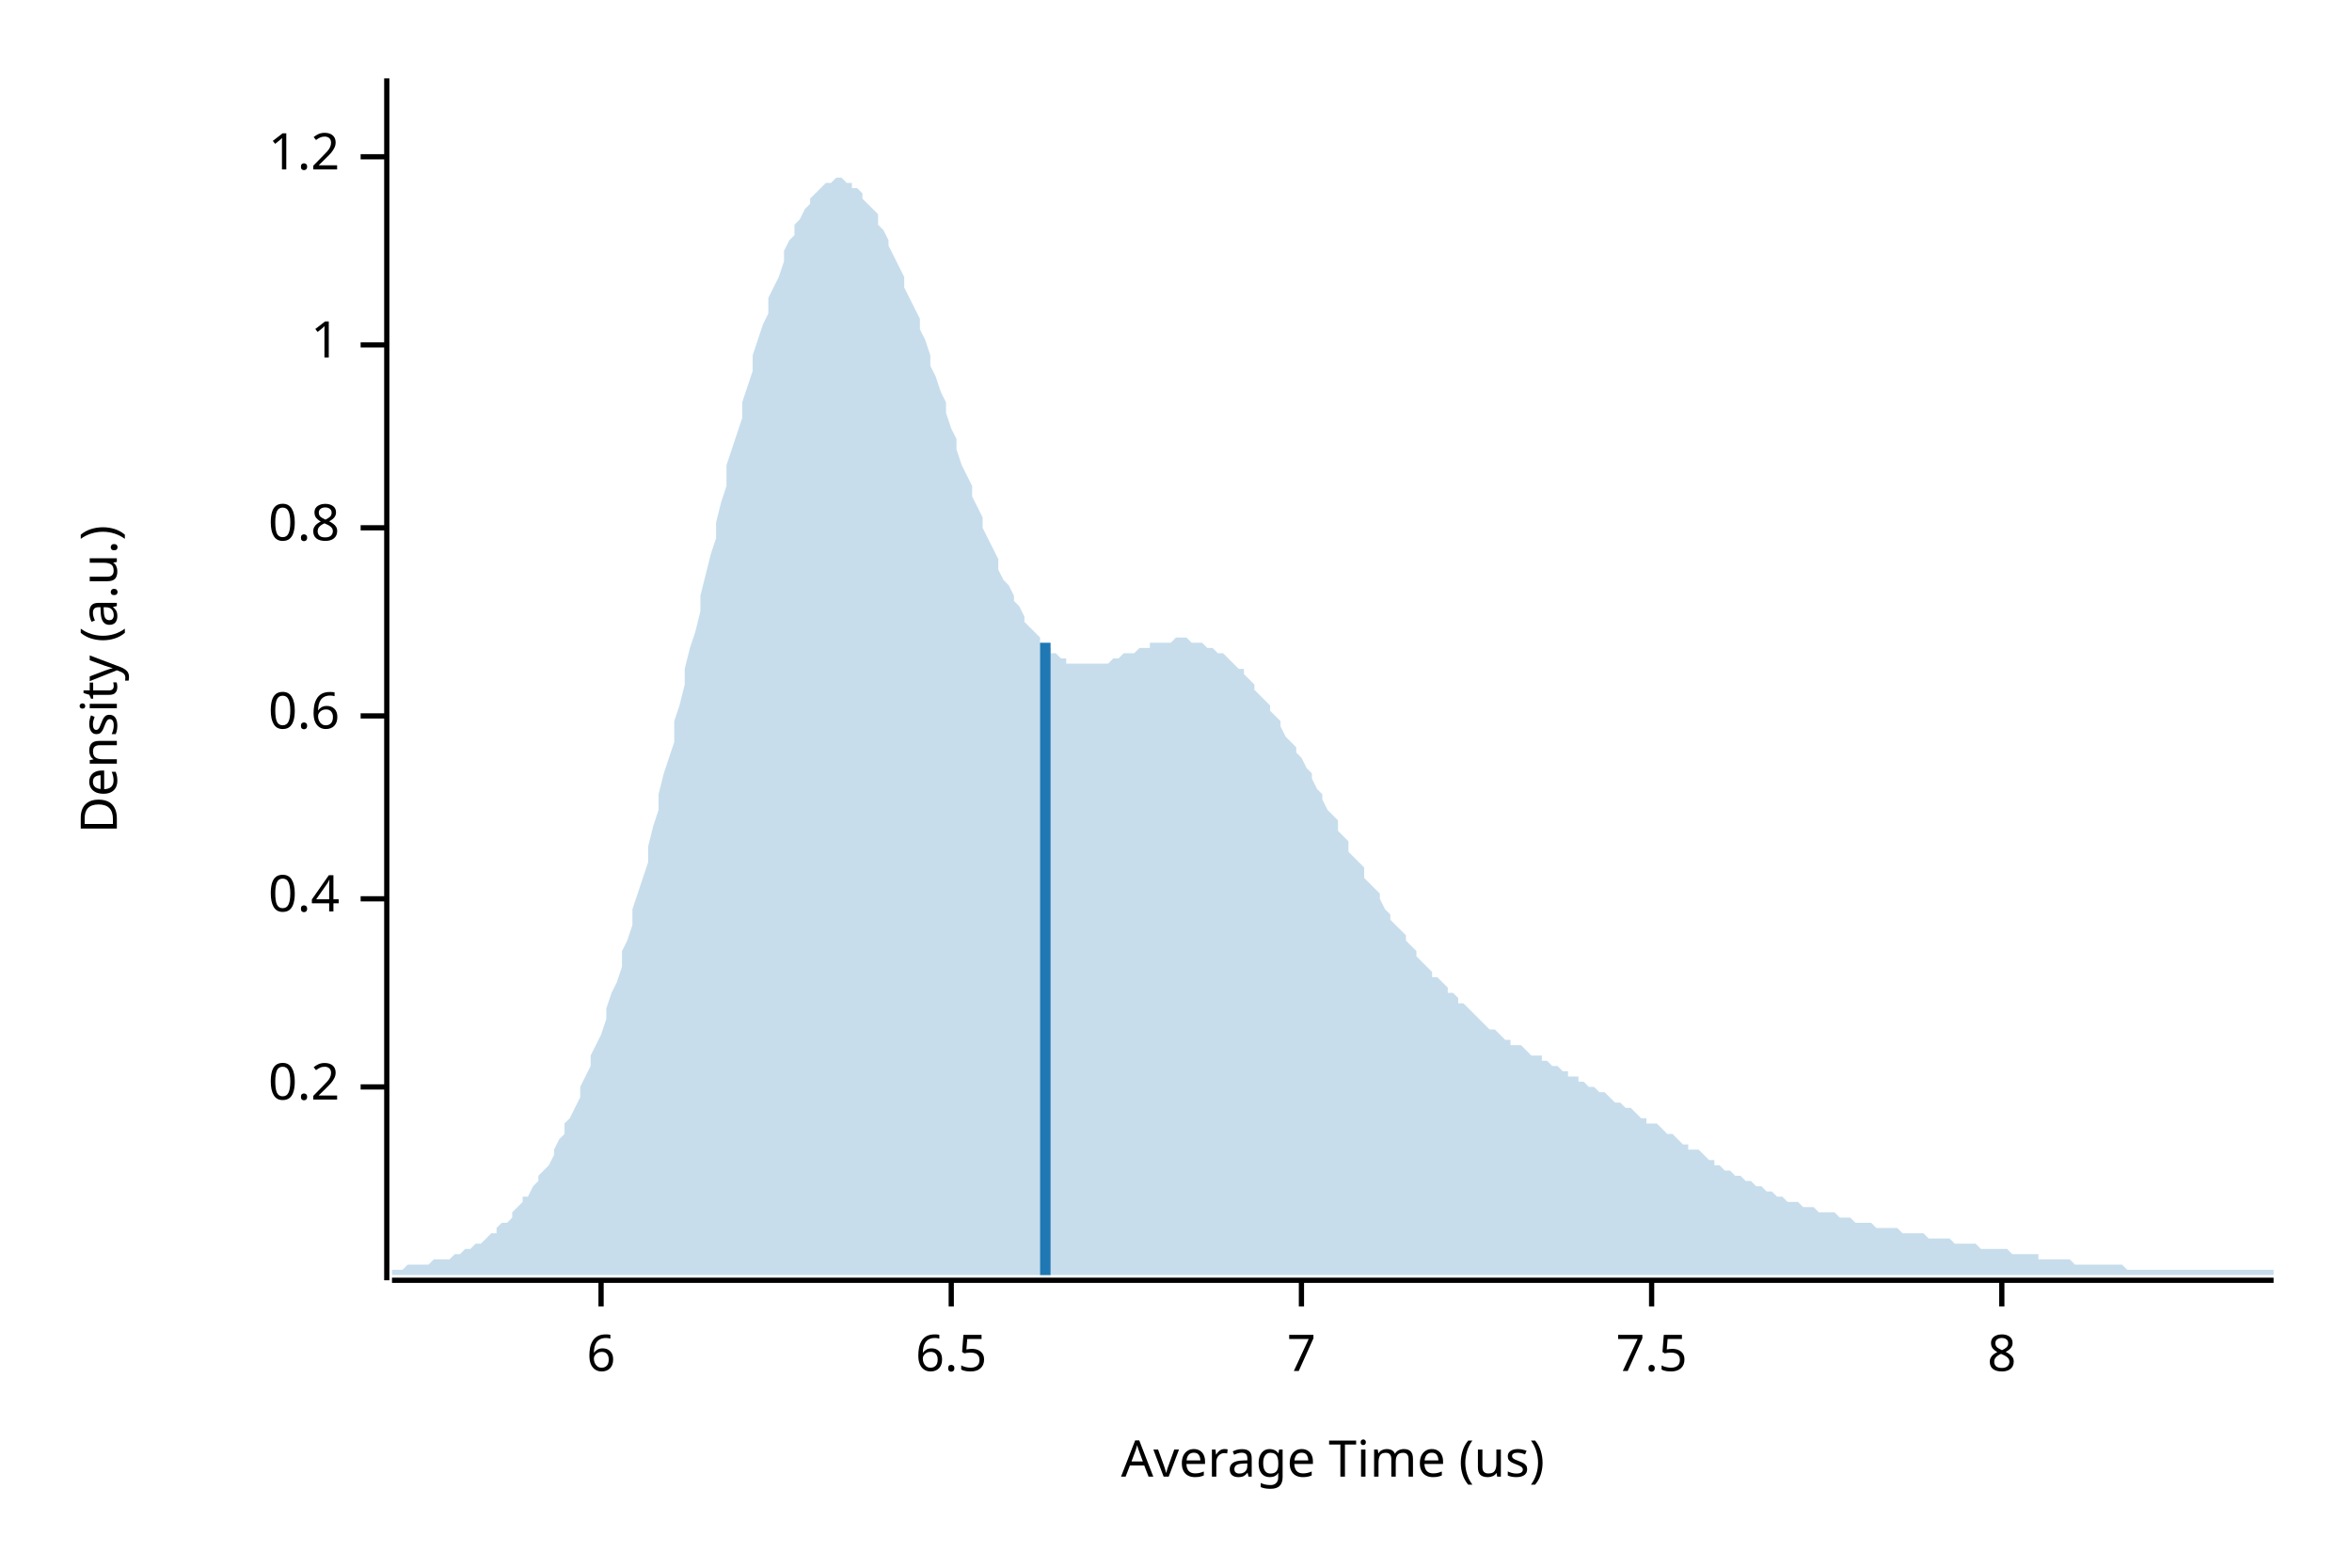
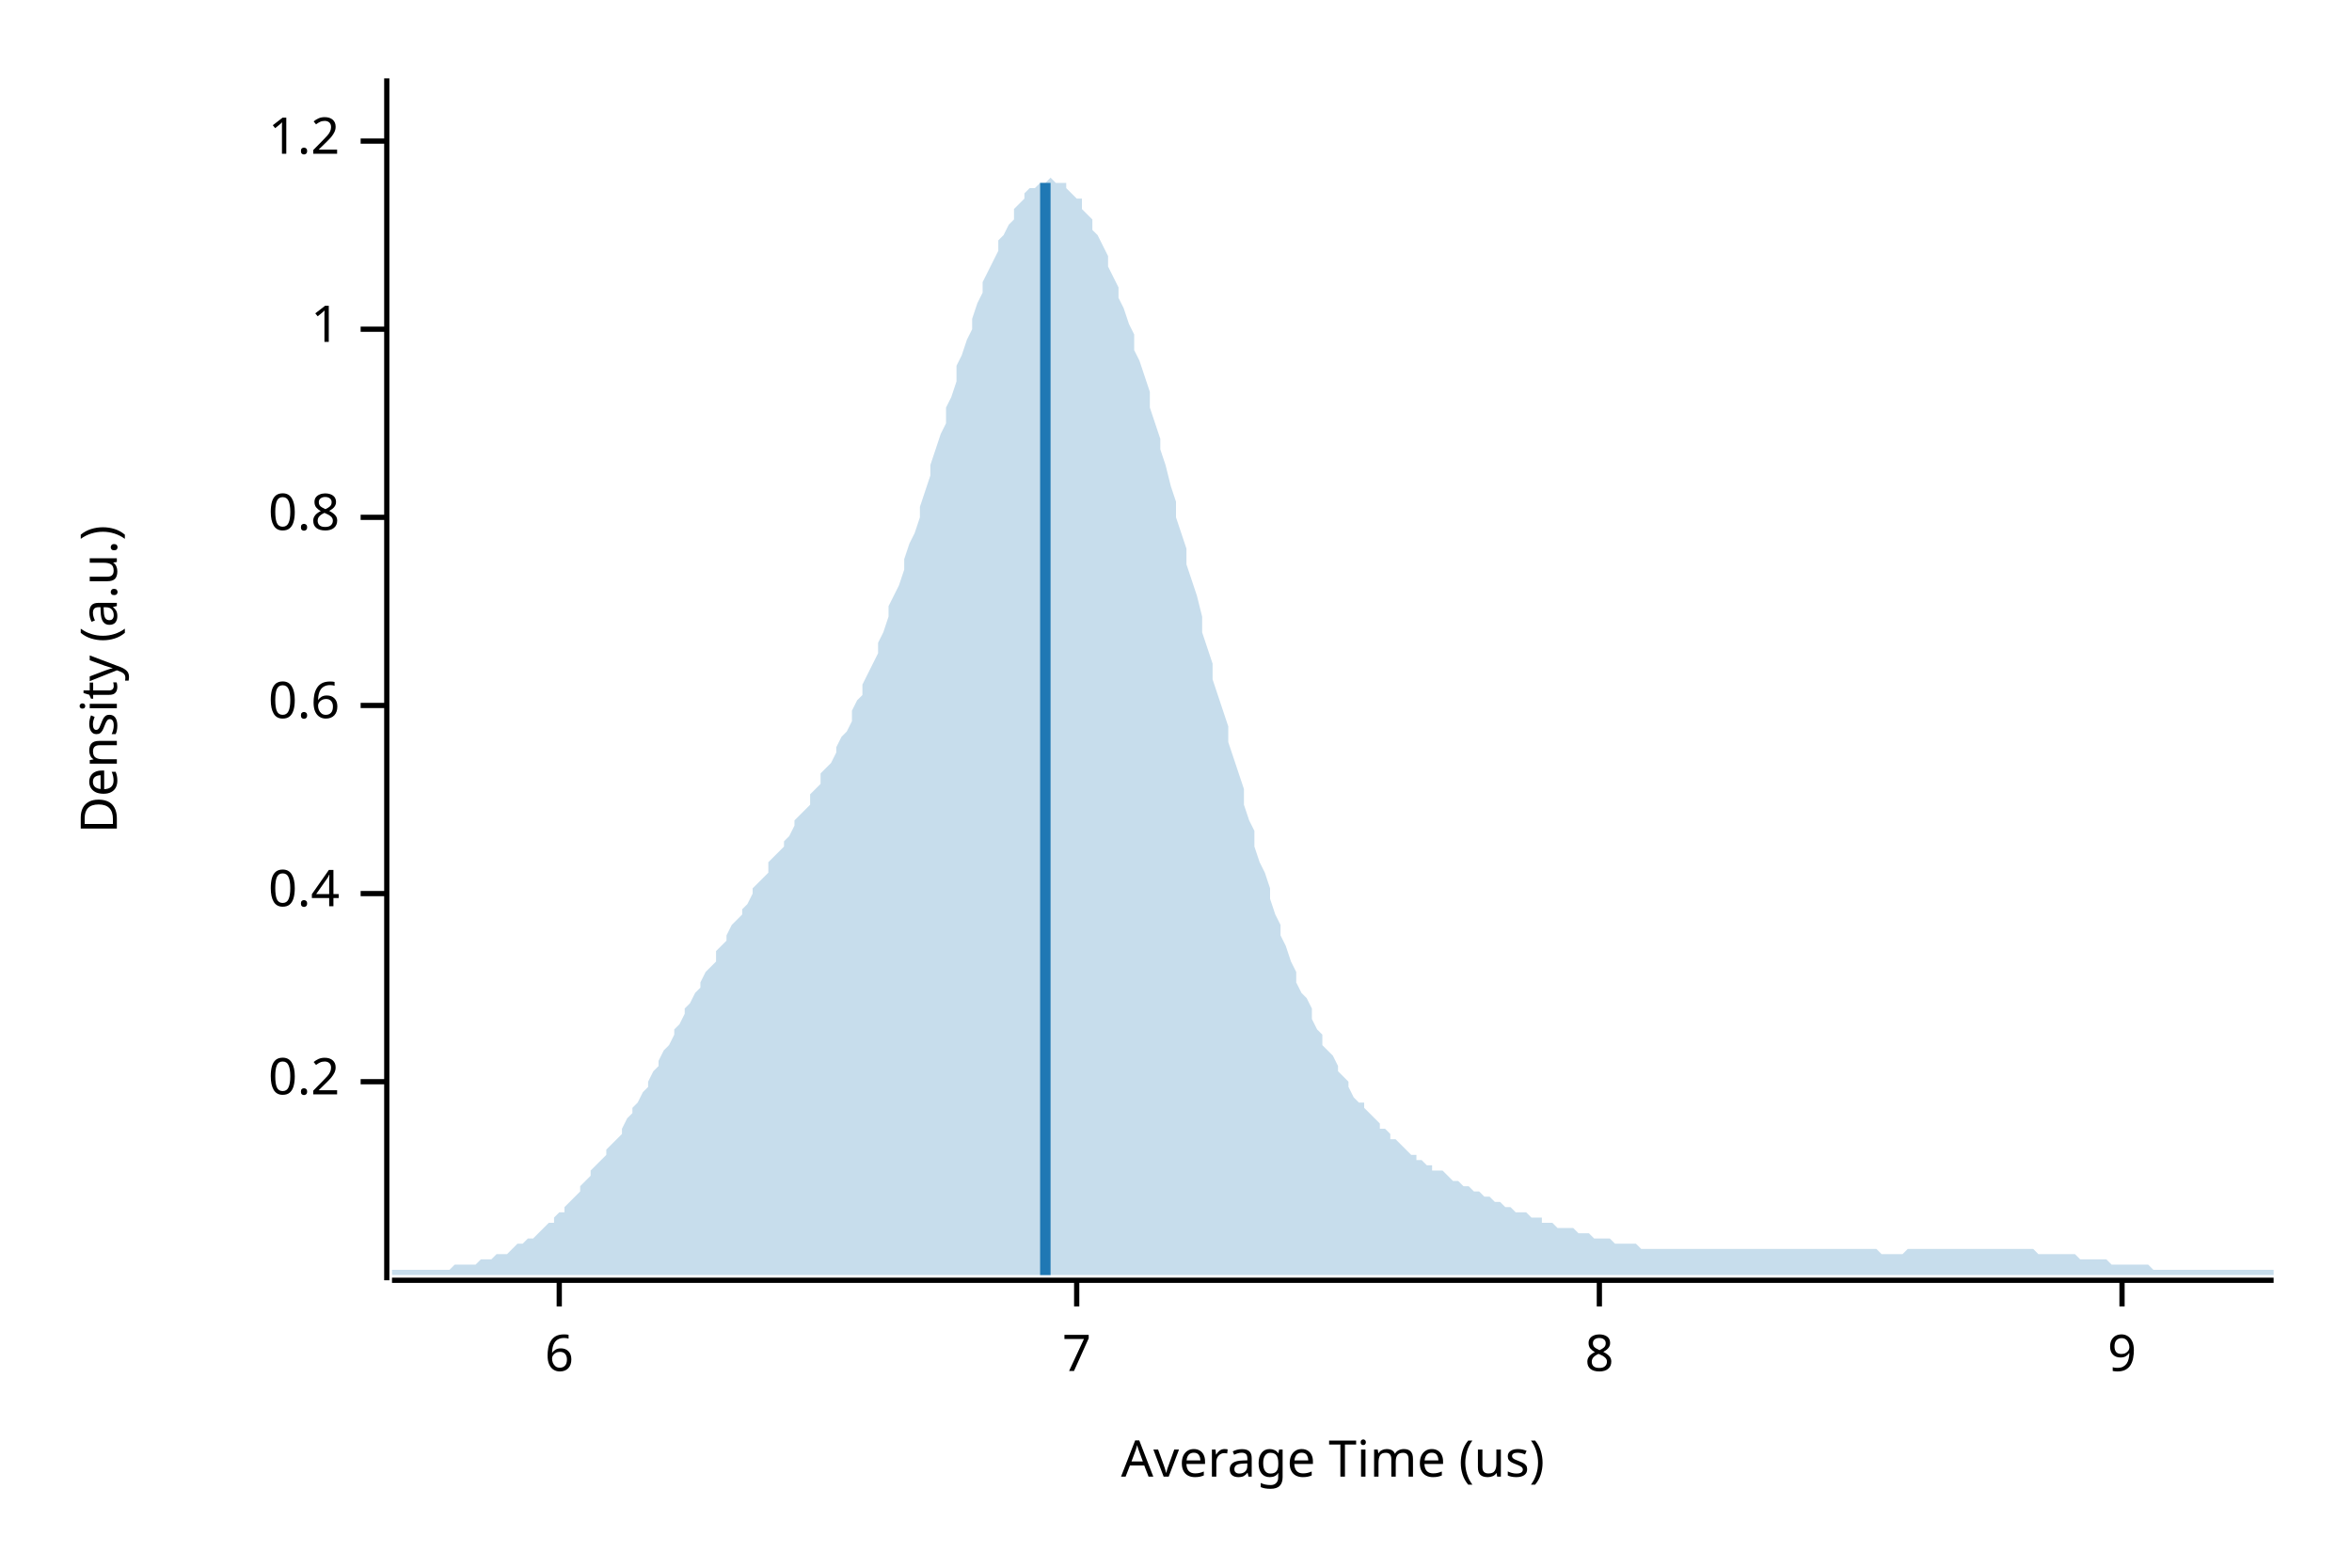
<svg xmlns="http://www.w3.org/2000/svg" width="450" height="300" viewBox="0 0 450 300">
  <text x="15" y="130" dy="0.76em" text-anchor="middle" font-family="sans-serif" font-size="9.677" opacity="1" fill="#000000" transform="rotate(270, 15, 130)">
Density (a.u.)
</text>
  <text x="255" y="285" dy="-0.5ex" text-anchor="middle" font-family="sans-serif" font-size="9.677" opacity="1" fill="#000000">
Average Time (us)
</text>
  <polyline fill="none" opacity="1" stroke="#000000" stroke-width="1" points="74,15 74,245 " />
-   <text x="65" y="208" dy="0.5ex" text-anchor="end" font-family="sans-serif" font-size="9.677" opacity="1" fill="#000000">
+   <text x="65" y="207" dy="0.5ex" text-anchor="end" font-family="sans-serif" font-size="9.677" opacity="1" fill="#000000">
0.2
</text>
-   <polyline fill="none" opacity="1" stroke="#000000" stroke-width="1" points="69,208 74,208 " />
-   <text x="65" y="172" dy="0.5ex" text-anchor="end" font-family="sans-serif" font-size="9.677" opacity="1" fill="#000000">
+   <polyline fill="none" opacity="1" stroke="#000000" stroke-width="1" points="69,207 74,207 " />
+   <text x="65" y="171" dy="0.5ex" text-anchor="end" font-family="sans-serif" font-size="9.677" opacity="1" fill="#000000">
0.4
</text>
-   <polyline fill="none" opacity="1" stroke="#000000" stroke-width="1" points="69,172 74,172 " />
-   <text x="65" y="137" dy="0.5ex" text-anchor="end" font-family="sans-serif" font-size="9.677" opacity="1" fill="#000000">
+   <polyline fill="none" opacity="1" stroke="#000000" stroke-width="1" points="69,171 74,171 " />
+   <text x="65" y="135" dy="0.5ex" text-anchor="end" font-family="sans-serif" font-size="9.677" opacity="1" fill="#000000">
0.6
</text>
-   <polyline fill="none" opacity="1" stroke="#000000" stroke-width="1" points="69,137 74,137 " />
-   <text x="65" y="101" dy="0.5ex" text-anchor="end" font-family="sans-serif" font-size="9.677" opacity="1" fill="#000000">
+   <polyline fill="none" opacity="1" stroke="#000000" stroke-width="1" points="69,135 74,135 " />
+   <text x="65" y="99" dy="0.5ex" text-anchor="end" font-family="sans-serif" font-size="9.677" opacity="1" fill="#000000">
0.8
</text>
-   <polyline fill="none" opacity="1" stroke="#000000" stroke-width="1" points="69,101 74,101 " />
-   <text x="65" y="66" dy="0.5ex" text-anchor="end" font-family="sans-serif" font-size="9.677" opacity="1" fill="#000000">
+   <polyline fill="none" opacity="1" stroke="#000000" stroke-width="1" points="69,99 74,99 " />
+   <text x="65" y="63" dy="0.5ex" text-anchor="end" font-family="sans-serif" font-size="9.677" opacity="1" fill="#000000">
1
</text>
-   <polyline fill="none" opacity="1" stroke="#000000" stroke-width="1" points="69,66 74,66 " />
-   <text x="65" y="30" dy="0.5ex" text-anchor="end" font-family="sans-serif" font-size="9.677" opacity="1" fill="#000000">
+   <polyline fill="none" opacity="1" stroke="#000000" stroke-width="1" points="69,63 74,63 " />
+   <text x="65" y="27" dy="0.5ex" text-anchor="end" font-family="sans-serif" font-size="9.677" opacity="1" fill="#000000">
1.2
</text>
-   <polyline fill="none" opacity="1" stroke="#000000" stroke-width="1" points="69,30 74,30 " />
+   <polyline fill="none" opacity="1" stroke="#000000" stroke-width="1" points="69,27 74,27 " />
  <polyline fill="none" opacity="1" stroke="#000000" stroke-width="1" points="75,245 435,245 " />
-   <text x="115" y="255" dy="0.76em" text-anchor="middle" font-family="sans-serif" font-size="9.677" opacity="1" fill="#000000">
+   <text x="107" y="255" dy="0.76em" text-anchor="middle" font-family="sans-serif" font-size="9.677" opacity="1" fill="#000000">
6
</text>
-   <polyline fill="none" opacity="1" stroke="#000000" stroke-width="1" points="115,245 115,250 " />
-   <text x="182" y="255" dy="0.76em" text-anchor="middle" font-family="sans-serif" font-size="9.677" opacity="1" fill="#000000">
- 6.5
- </text>
-   <polyline fill="none" opacity="1" stroke="#000000" stroke-width="1" points="182,245 182,250 " />
-   <text x="249" y="255" dy="0.76em" text-anchor="middle" font-family="sans-serif" font-size="9.677" opacity="1" fill="#000000">
+   <polyline fill="none" opacity="1" stroke="#000000" stroke-width="1" points="107,245 107,250 " />
+   <text x="206" y="255" dy="0.76em" text-anchor="middle" font-family="sans-serif" font-size="9.677" opacity="1" fill="#000000">
7
</text>
-   <polyline fill="none" opacity="1" stroke="#000000" stroke-width="1" points="249,245 249,250 " />
-   <text x="316" y="255" dy="0.76em" text-anchor="middle" font-family="sans-serif" font-size="9.677" opacity="1" fill="#000000">
- 7.5
- </text>
-   <polyline fill="none" opacity="1" stroke="#000000" stroke-width="1" points="316,245 316,250 " />
-   <text x="383" y="255" dy="0.76em" text-anchor="middle" font-family="sans-serif" font-size="9.677" opacity="1" fill="#000000">
+   <polyline fill="none" opacity="1" stroke="#000000" stroke-width="1" points="206,245 206,250 " />
+   <text x="306" y="255" dy="0.76em" text-anchor="middle" font-family="sans-serif" font-size="9.677" opacity="1" fill="#000000">
8
</text>
-   <polyline fill="none" opacity="1" stroke="#000000" stroke-width="1" points="383,245 383,250 " />
-   <polygon opacity="0.25" fill="#1F78B4" points="75,243 75,243 76,243 77,243 77,243 78,242 79,242 80,242 80,242 81,242 82,242 82,242 83,241 84,241 85,241 85,241 86,241 87,240 87,240 88,240 89,239 90,239 90,239 91,238 92,238 93,237 93,237 94,236 95,236 95,235 96,234 97,234 98,233 98,232 99,231 100,230 100,229 101,229 102,227 103,226 103,225 104,224 105,223 106,221 106,220 107,218 108,217 108,215 109,214 110,212 111,210 111,208 112,206 113,204 113,202 114,200 115,198 116,195 116,193 117,190 118,188 119,185 119,182 120,180 121,177 121,174 122,171 123,168 124,165 124,162 125,158 126,155 126,152 127,148 128,145 129,142 129,138 130,135 131,131 131,128 132,124 133,121 134,117 134,114 135,110 136,106 137,103 137,100 138,96 139,93 139,89 140,86 141,83 142,80 142,77 143,74 144,71 144,68 145,65 146,62 147,60 147,57 148,55 149,53 150,50 150,48 151,46 152,45 152,43 153,42 154,40 155,39 155,38 156,37 157,36 157,36 158,35 159,35 160,34 160,34 161,34 162,35 163,35 163,36 164,36 165,37 165,38 166,39 167,40 168,41 168,43 169,44 170,46 170,47 171,49 172,51 173,53 173,55 174,57 175,59 176,61 176,63 177,65 178,68 178,70 179,72 180,75 181,77 181,79 182,82 183,84 183,86 184,89 185,91 186,93 186,95 187,97 188,99 188,101 189,103 190,105 191,107 191,109 192,111 193,112 194,114 194,115 195,116 196,118 196,119 197,120 198,121 199,122 199,123 200,124 201,124 201,125 202,125 203,126 204,126 204,127 205,127 206,127 207,127 207,127 208,127 209,127 209,127 210,127 211,127 212,127 212,127 213,126 214,126 214,126 215,125 216,125 217,125 217,125 218,124 219,124 220,124 220,123 221,123 222,123 222,123 223,123 224,123 225,122 225,122 226,122 227,122 227,122 228,123 229,123 230,123 230,123 231,124 232,124 232,124 233,125 234,125 235,126 235,126 236,127 237,128 238,128 238,129 239,130 240,131 240,132 241,133 242,134 243,135 243,136 244,137 245,138 245,139 246,141 247,142 248,143 248,144 249,145 250,147 251,148 251,149 252,151 253,152 253,153 254,155 255,156 256,157 256,159 257,160 258,161 258,163 259,164 260,165 261,166 261,168 262,169 263,170 264,171 264,172 265,174 266,175 266,176 267,177 268,178 269,179 269,180 270,181 271,182 271,183 272,184 273,185 274,186 274,187 275,187 276,188 277,189 277,190 278,190 279,191 279,192 280,192 281,193 282,194 282,194 283,195 284,196 284,196 285,197 286,197 287,198 287,198 288,199 289,199 289,200 290,200 291,200 292,201 292,201 293,202 294,202 295,202 295,203 296,203 297,204 297,204 298,204 299,205 300,205 300,206 301,206 302,206 302,207 303,207 304,208 305,208 305,208 306,209 307,209 308,210 308,210 309,211 310,211 310,211 311,212 312,212 313,213 313,213 314,214 315,214 315,215 316,215 317,215 318,216 318,216 319,217 320,217 321,218 321,218 322,219 323,219 323,220 324,220 325,220 326,221 326,221 327,222 328,222 328,223 329,223 330,224 331,224 331,224 332,225 333,225 333,225 334,226 335,226 336,227 336,227 337,227 338,228 339,228 339,228 340,229 341,229 341,229 342,230 343,230 344,230 344,230 345,231 346,231 346,231 347,231 348,232 349,232 349,232 350,232 351,232 352,233 352,233 353,233 354,233 354,233 355,234 356,234 357,234 357,234 358,234 359,235 359,235 360,235 361,235 362,235 362,235 363,235 364,236 365,236 365,236 366,236 367,236 367,236 368,236 369,237 370,237 370,237 371,237 372,237 372,237 373,237 374,238 375,238 375,238 376,238 377,238 378,238 378,238 379,239 380,239 380,239 381,239 382,239 383,239 383,239 384,239 385,240 385,240 386,240 387,240 388,240 388,240 389,240 390,240 390,241 391,241 392,241 393,241 393,241 394,241 395,241 396,241 396,241 397,242 398,242 398,242 399,242 400,242 401,242 401,242 402,242 403,242 403,242 404,242 405,242 406,242 406,242 407,243 408,243 409,243 409,243 410,243 411,243 411,243 412,243 413,243 414,243 414,243 415,243 416,243 416,243 417,243 418,243 419,243 419,243 420,243 421,243 422,243 422,243 423,243 424,243 424,243 425,243 426,243 427,243 427,243 428,243 429,243 429,243 430,243 431,243 432,243 432,243 433,243 434,243 435,243 435,244 75,244 " />
-   <polyline fill="none" opacity="1" stroke="#1F78B4" stroke-width="2" points="200,244 200,123 " />
+   <polyline fill="none" opacity="1" stroke="#000000" stroke-width="1" points="306,245 306,250 " />
+   <text x="406" y="255" dy="0.76em" text-anchor="middle" font-family="sans-serif" font-size="9.677" opacity="1" fill="#000000">
+ 9
+ </text>
+   <polyline fill="none" opacity="1" stroke="#000000" stroke-width="1" points="406,245 406,250 " />
+   <polygon opacity="0.25" fill="#1F78B4" points="75,243 75,243 76,243 77,243 77,243 78,243 79,243 80,243 80,243 81,243 82,243 82,243 83,243 84,243 85,243 85,243 86,243 87,242 87,242 88,242 89,242 90,242 90,242 91,242 92,241 93,241 93,241 94,241 95,240 95,240 96,240 97,240 98,239 98,239 99,238 100,238 100,238 101,237 102,237 103,236 103,236 104,235 105,234 106,234 106,233 107,232 108,232 108,231 109,230 110,229 111,228 111,227 112,226 113,225 113,224 114,223 115,222 116,221 116,220 117,219 118,218 119,217 119,216 120,214 121,213 121,212 122,211 123,209 124,208 124,207 125,205 126,204 126,203 127,201 128,200 129,198 129,197 130,196 131,194 131,193 132,192 133,190 134,189 134,188 135,186 136,185 137,184 137,182 138,181 139,180 139,179 140,177 141,176 142,175 142,174 143,173 144,171 144,170 145,169 146,168 147,167 147,165 148,164 149,163 150,162 150,161 151,160 152,158 152,157 153,156 154,155 155,154 155,152 156,151 157,150 157,148 158,147 159,146 160,144 160,143 161,141 162,140 163,138 163,136 164,134 165,133 165,131 166,129 167,127 168,125 168,123 169,121 170,118 170,116 171,114 172,112 173,109 173,107 174,104 175,102 176,99 176,97 177,94 178,91 178,89 179,86 180,83 181,81 181,78 182,76 183,73 183,70 184,68 185,65 186,63 186,61 187,58 188,56 188,54 189,52 190,50 191,48 191,46 192,45 193,43 194,42 194,40 195,39 196,38 196,37 197,36 198,36 199,35 199,35 200,35 201,34 201,34 202,35 203,35 204,35 204,36 205,37 206,38 207,38 207,40 208,41 209,42 209,44 210,45 211,47 212,49 212,51 213,53 214,55 214,57 215,59 216,62 217,64 217,67 218,69 219,72 220,75 220,78 221,81 222,84 222,86 223,89 224,93 225,96 225,99 226,102 227,105 227,108 228,111 229,114 230,118 230,121 231,124 232,127 232,130 233,133 234,136 235,139 235,142 236,145 237,148 238,151 238,154 239,157 240,159 240,162 241,165 242,167 243,170 243,172 244,175 245,177 245,179 246,181 247,184 248,186 248,188 249,190 250,191 251,193 251,195 252,197 253,198 253,200 254,201 255,202 256,204 256,205 257,206 258,207 258,208 259,210 260,211 261,211 261,212 262,213 263,214 264,215 264,216 265,216 266,217 266,218 267,218 268,219 269,220 269,220 270,221 271,221 271,222 272,222 273,223 274,223 274,224 275,224 276,224 277,225 277,225 278,226 279,226 279,226 280,227 281,227 282,228 282,228 283,228 284,229 284,229 285,229 286,230 287,230 287,230 288,231 289,231 289,231 290,232 291,232 292,232 292,232 293,233 294,233 295,233 295,234 296,234 297,234 297,234 298,235 299,235 300,235 300,235 301,235 302,236 302,236 303,236 304,236 305,237 305,237 306,237 307,237 308,237 308,237 309,238 310,238 310,238 311,238 312,238 313,238 313,238 314,239 315,239 315,239 316,239 317,239 318,239 318,239 319,239 320,239 321,239 321,239 322,239 323,239 323,239 324,239 325,239 326,239 326,239 327,239 328,239 328,239 329,239 330,239 331,239 331,239 332,239 333,239 333,239 334,239 335,239 336,239 336,239 337,239 338,239 339,239 339,239 340,239 341,239 341,239 342,239 343,239 344,239 344,239 345,239 346,239 346,239 347,239 348,239 349,239 349,239 350,239 351,239 352,239 352,239 353,239 354,239 354,239 355,239 356,239 357,239 357,239 358,239 359,239 359,239 360,240 361,240 362,240 362,240 363,240 364,240 365,239 365,239 366,239 367,239 367,239 368,239 369,239 370,239 370,239 371,239 372,239 372,239 373,239 374,239 375,239 375,239 376,239 377,239 378,239 378,239 379,239 380,239 380,239 381,239 382,239 383,239 383,239 384,239 385,239 385,239 386,239 387,239 388,239 388,239 389,239 390,240 390,240 391,240 392,240 393,240 393,240 394,240 395,240 396,240 396,240 397,240 398,241 398,241 399,241 400,241 401,241 401,241 402,241 403,241 403,241 404,242 405,242 406,242 406,242 407,242 408,242 409,242 409,242 410,242 411,242 411,242 412,243 413,243 414,243 414,243 415,243 416,243 416,243 417,243 418,243 419,243 419,243 420,243 421,243 422,243 422,243 423,243 424,243 424,243 425,243 426,243 427,243 427,243 428,243 429,243 429,243 430,243 431,243 432,243 432,243 433,243 434,243 435,243 435,244 75,244 " />
+   <polyline fill="none" opacity="1" stroke="#1F78B4" stroke-width="2" points="200,244 200,35 " />
</svg>
